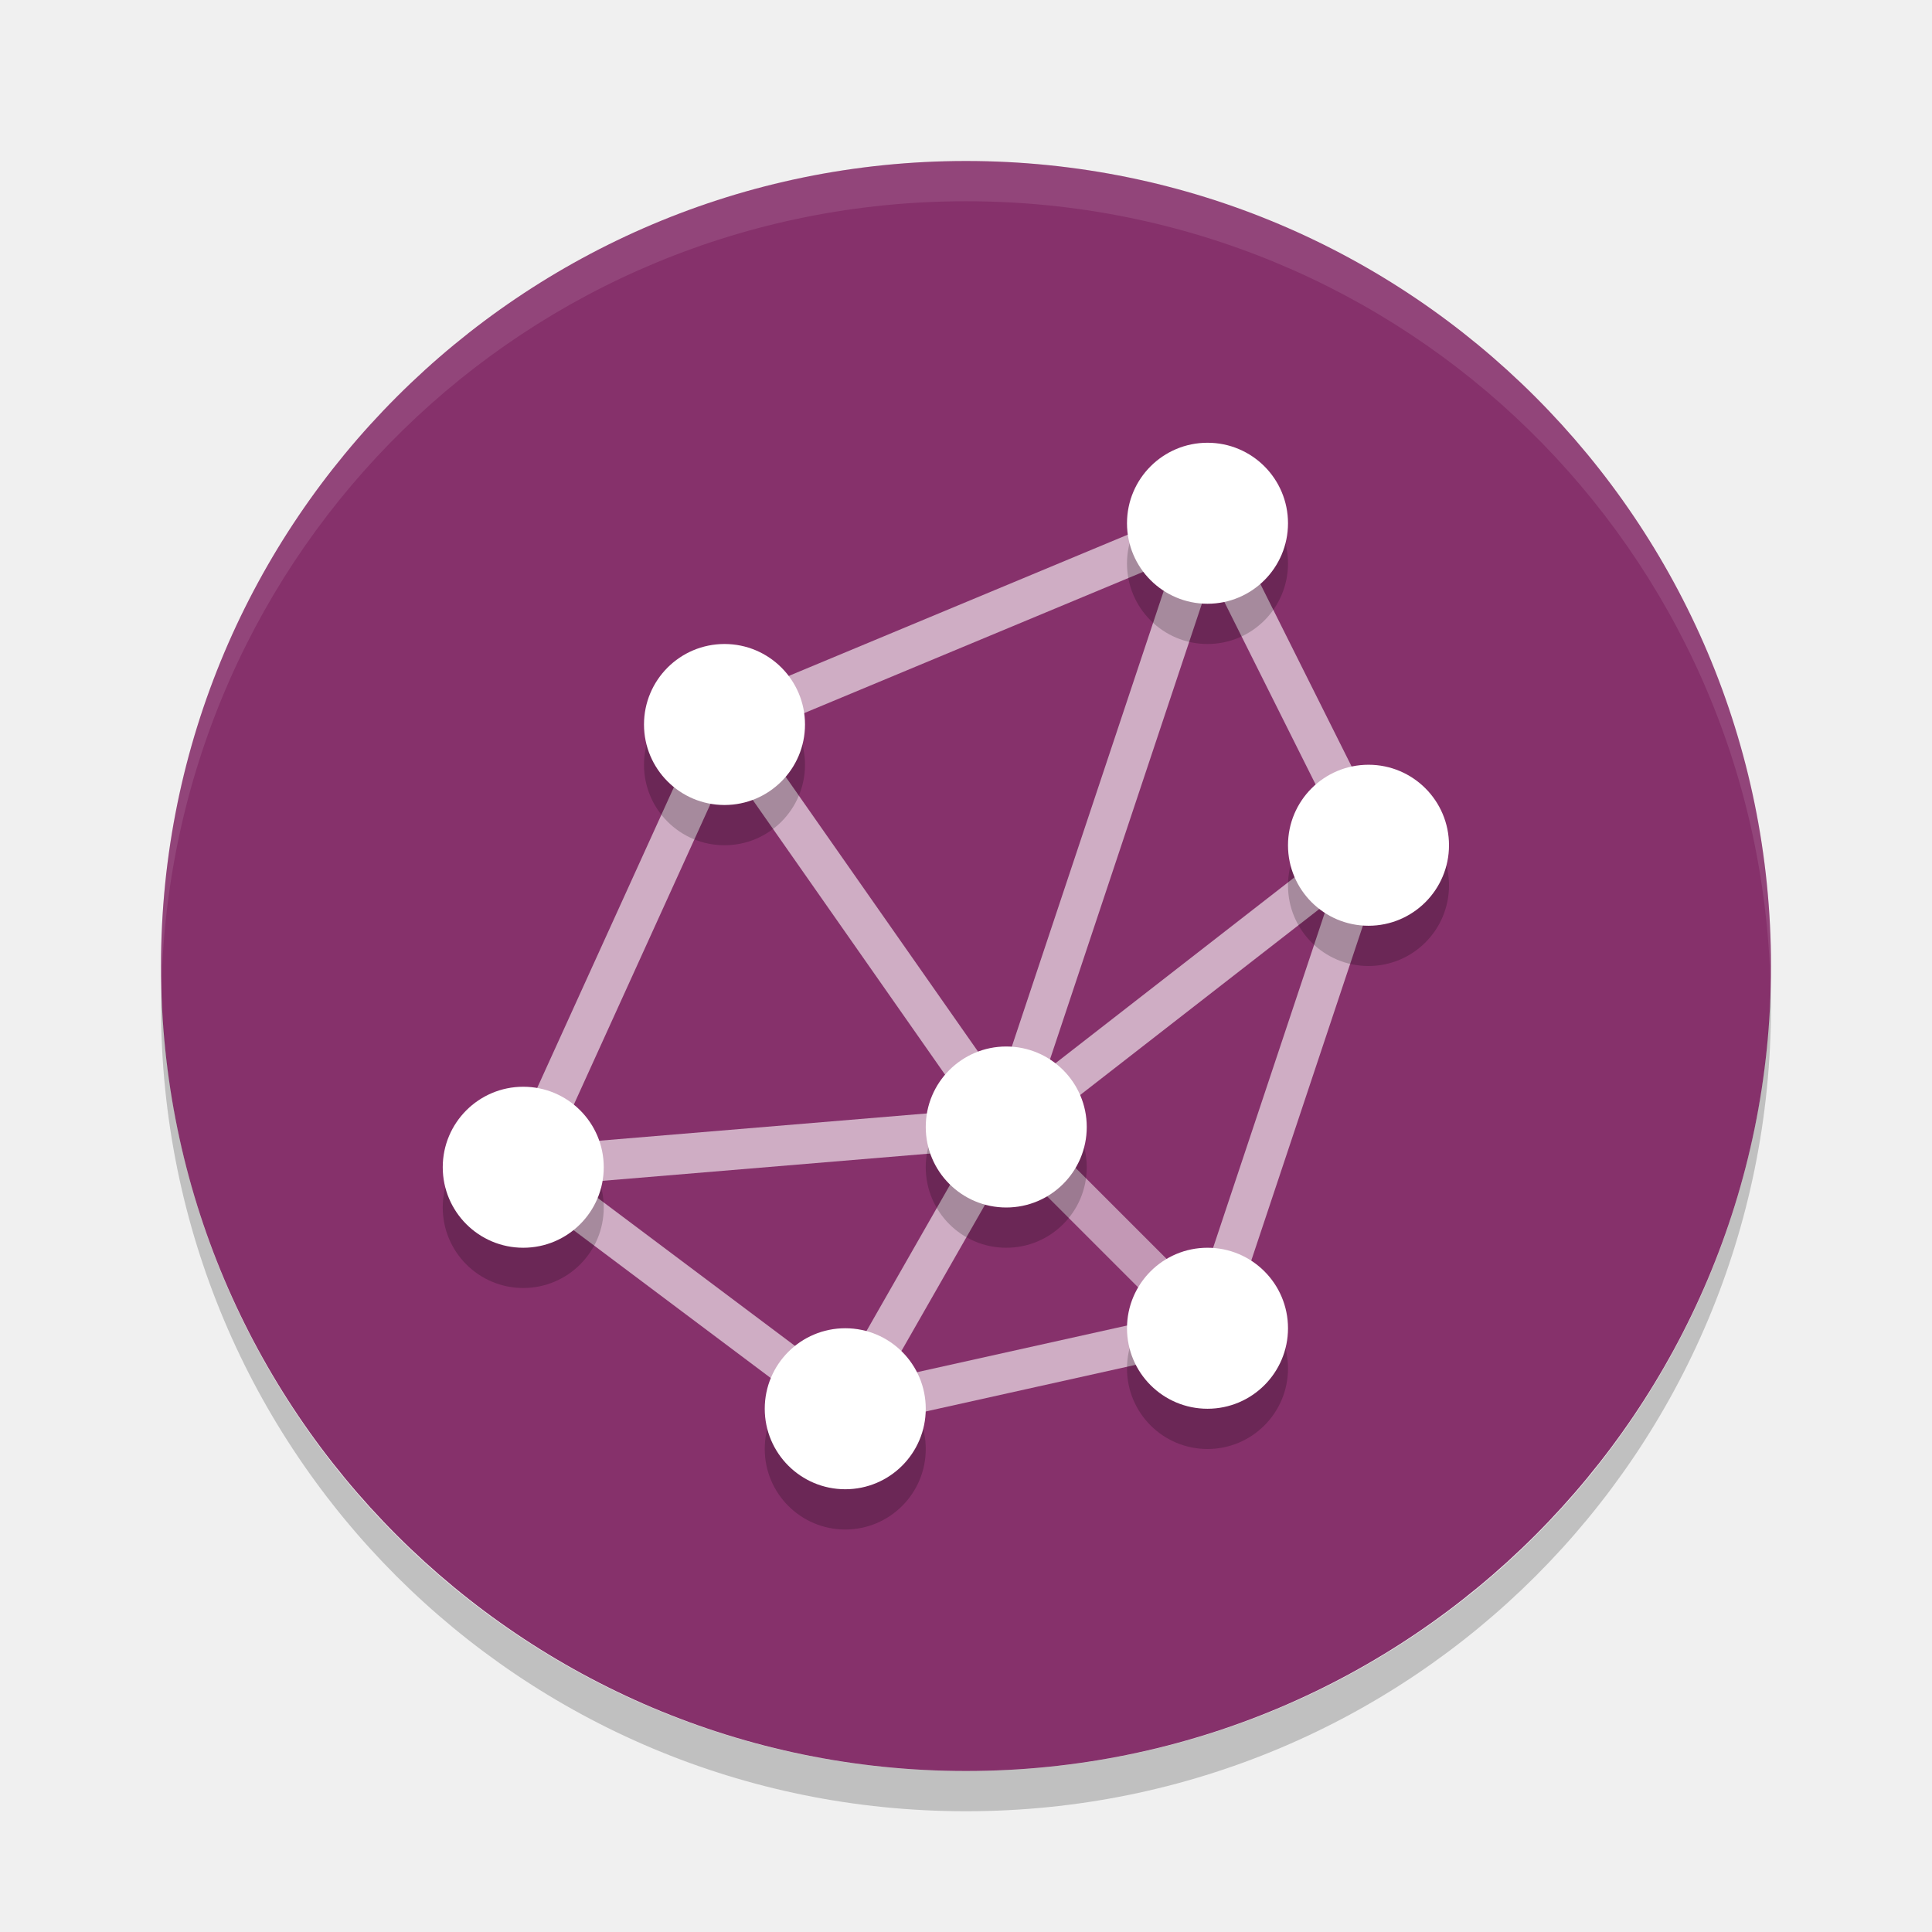
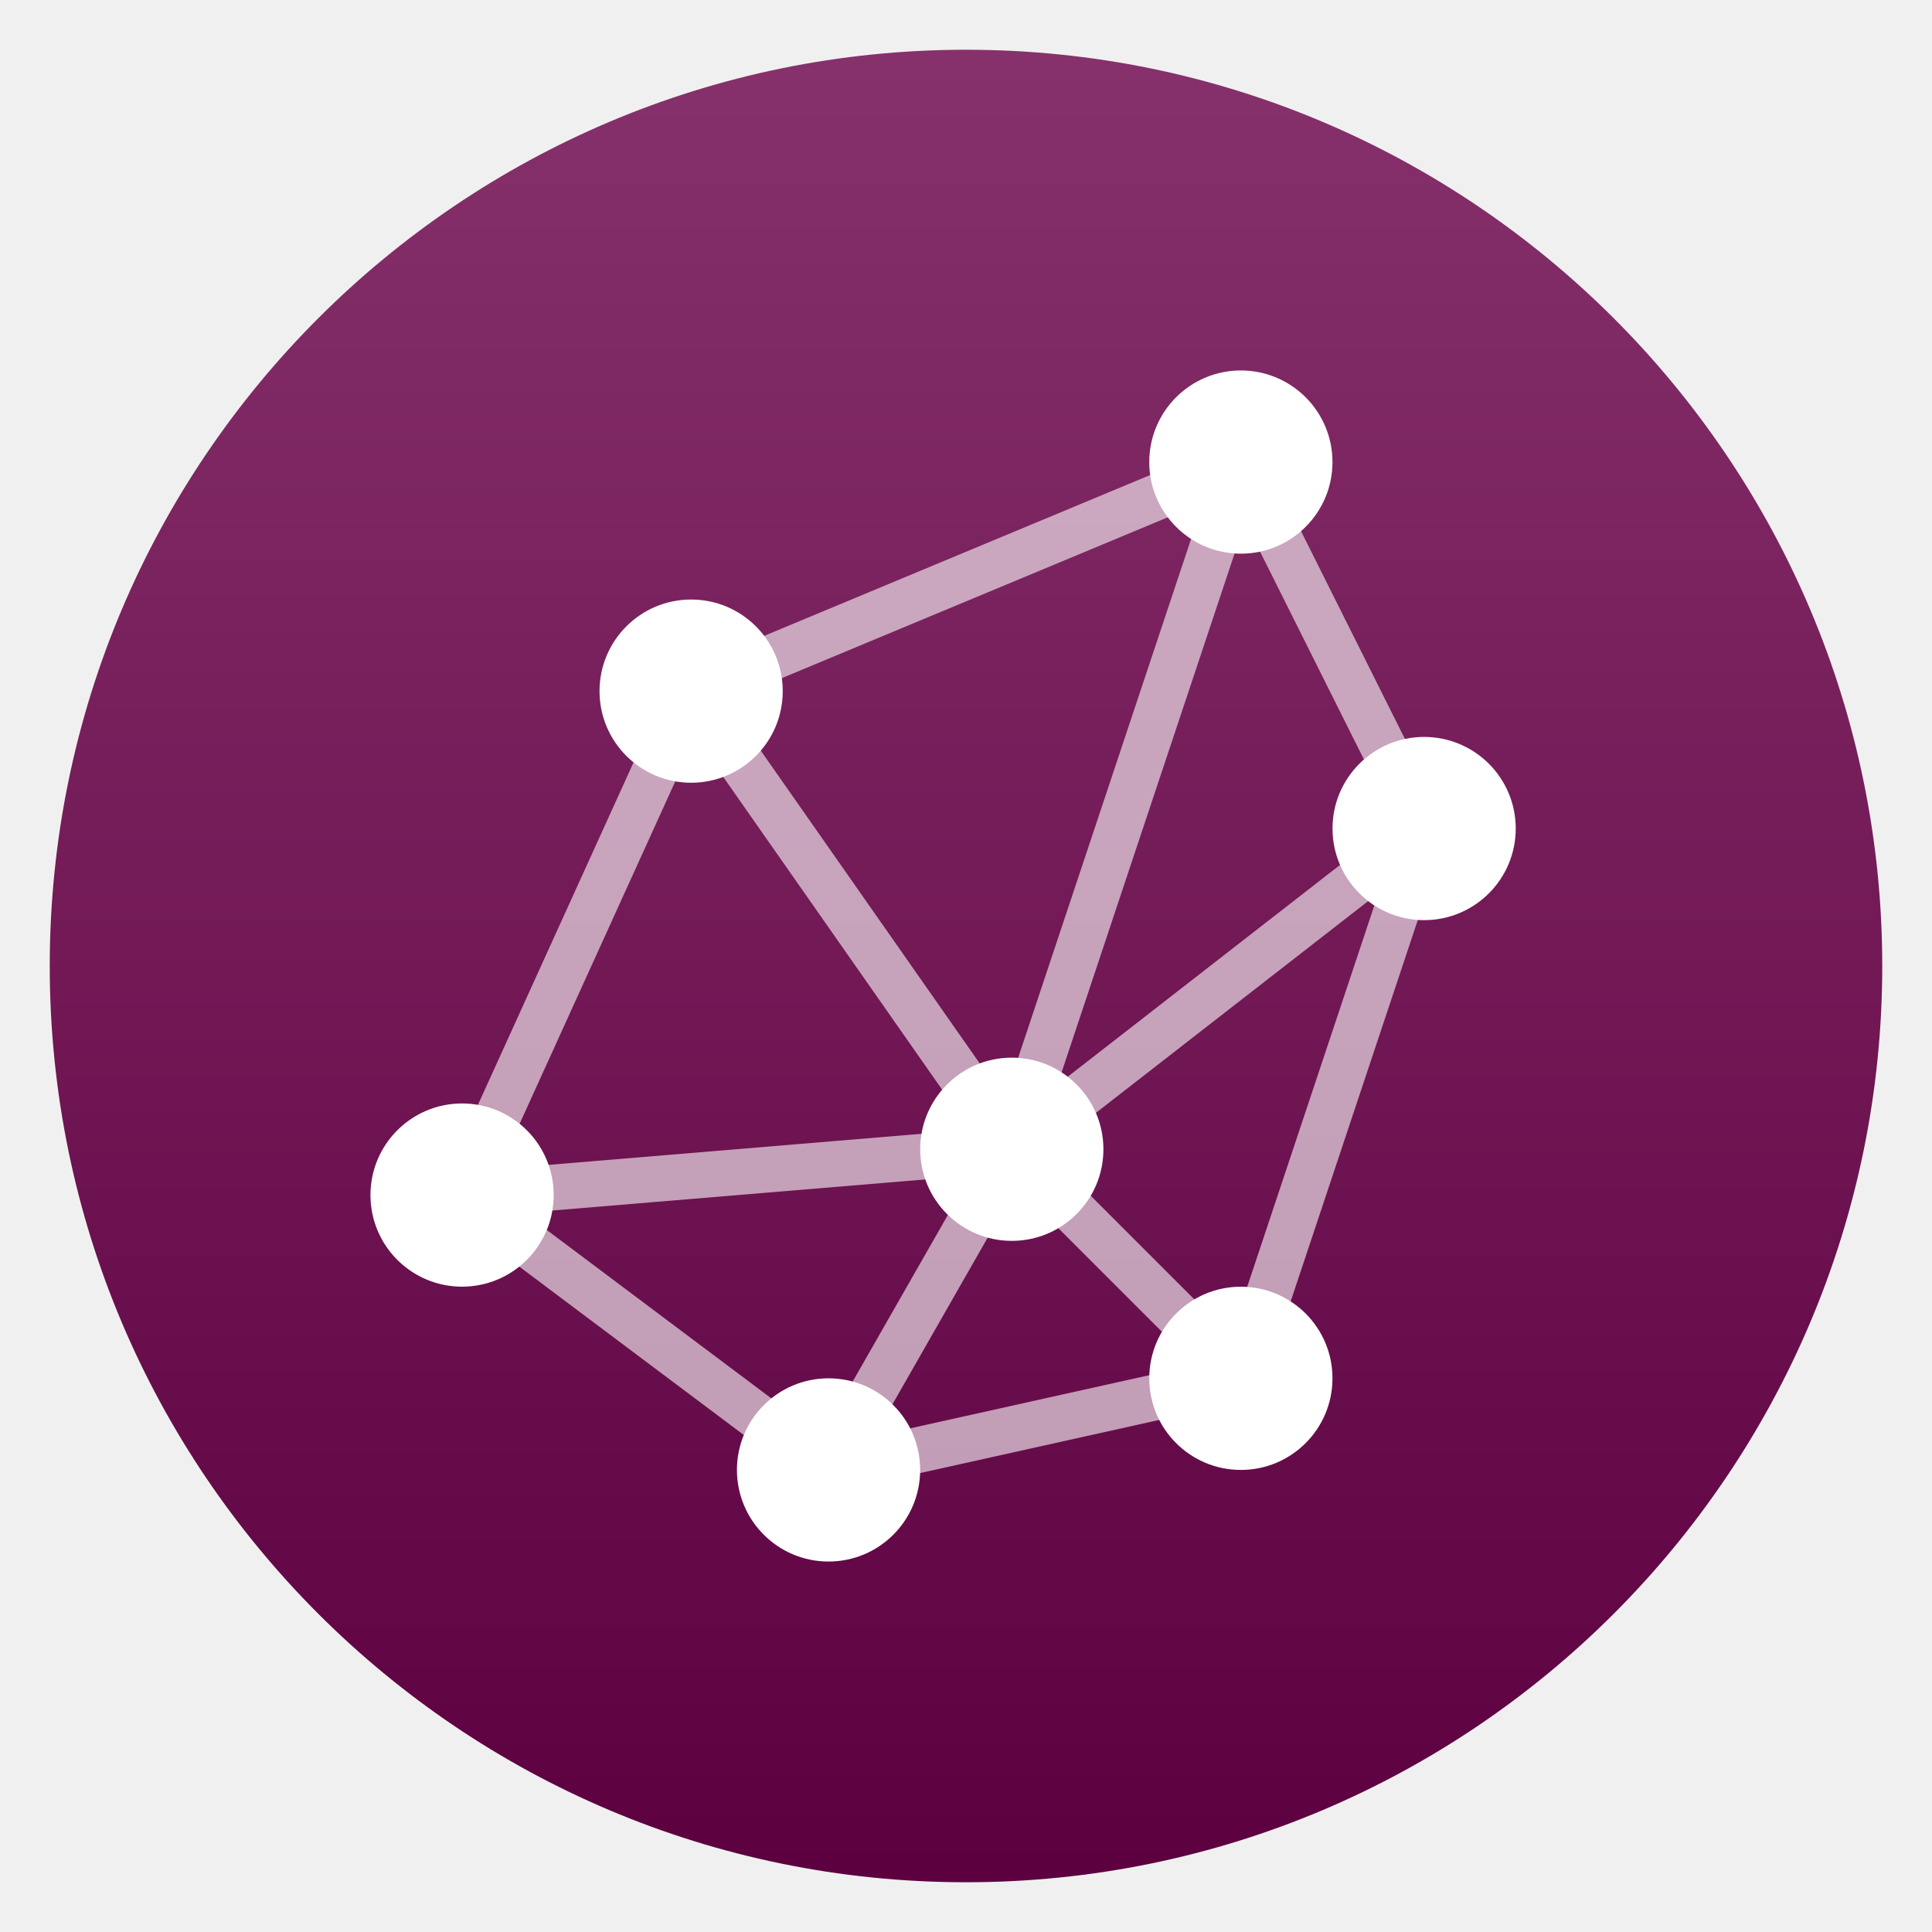
- <svg xmlns="http://www.w3.org/2000/svg" width="48" height="48">
-   <rect x="4" y="4" width="40" height="40" rx="20" fill="#86316b" />
-   <path d="m24 4c-11.08 0-20 8.92-20 20 0 .168.008.333.012.5.265-10.846 9.076-19.5 19.988-19.5s19.724 8.654 19.988 19.5c.004-.167.012-.332.012-.5 0-11.08-8.92-20-20-20z" fill="#fff" opacity=".1" />
-   <path d="m4.012 24.5c-.004.167-.012.332-.012.5 0 11.08 8.92 20 20 20s20-8.92 20-20c0-.168-.008-.333-.012-.5-.264 10.846-9.076 19.5-19.988 19.5s-19.724-8.654-19.988-19.5z" opacity=".2" />
-   <path d="m18 18 12-5 4 8-4 12-9 2-8-6z" fill="none" opacity=".6" stroke="#fff" />
-   <path d="m25 28 5-15" fill="none" opacity=".6" stroke="#fff" />
-   <path d="m25 28-7-10" fill="none" opacity=".6" stroke="#fff" />
-   <path d="m25 28-12 1" fill="none" opacity=".6" stroke="#fff" />
-   <path d="m25 28 5 5" fill="none" opacity=".5" stroke="#fff" />
-   <path d="m25 28-4 7" fill="none" opacity=".6" stroke="#fff" />
-   <path d="m25 28 9-7" fill="none" opacity=".6" stroke="#fff" />
-   <g opacity=".2">
-     <circle cx="30" cy="14" r="2" />
-     <circle cx="34" cy="22" r="2" />
-     <circle cx="30" cy="34" r="2" />
-     <circle cx="21" cy="36" r="2" />
-     <circle cx="13" cy="30" r="2" />
-     <circle cx="18" cy="19" r="2" />
-     <circle cx="25" cy="29" r="2" />
-   </g>
+ <svg xmlns="http://www.w3.org/2000/svg" clip-rule="evenodd" fill-rule="evenodd" stroke-linejoin="round" stroke-miterlimit="2" viewBox="0 0 48 48">
+   <linearGradient id="a" x2="1" gradientTransform="matrix(0 -40 40 0 24 44)" gradientUnits="userSpaceOnUse">
+     <stop stop-color="#5d0040" offset="0" />
+     <stop stop-color="#86316b" offset="1" />
+   </linearGradient>
+   <path transform="matrix(1.1382 0 0 1.1382 -3.3168 -3.3168)" d="m44 24c0-11.038-8.962-20-20-20s-20 8.962-20 20 8.962 20 20 20 20-8.962 20-20z" fill="url(#a)" />
  <g fill="#fff">
-     <circle cx="30" cy="13" r="2" />
-     <circle cx="34" cy="21" r="2" />
-     <circle cx="30" cy="33" r="2" />
-     <circle cx="21" cy="35" r="2" />
-     <circle cx="13" cy="29" r="2" />
-     <circle cx="18" cy="18" r="2" />
-     <circle cx="25" cy="28" r="2" />
+     <path transform="matrix(1.1382 0 0 1.1382 -3.3168 -3.3168)" d="m30.238 12.359 4.302 8.603-4.155 12.465-9.501 2.111-8.505-6.379 5.247-11.545zm-12.145 6.645-4.285 9.427 10.283-.857zm11.085-5.12-10.412 4.338 6.074 8.677zm4.191 6.973c-.452-.904-2.473-4.946-3.276-6.554l-4.096 12.288zm-3.588 11.217 3.222-9.665-7.249 5.638zm-7.786 2.193 7.007-1.558-3.893-3.893zm-7.643-4.878 6.495 4.871 3.247-5.683z" fill-opacity=".6" />
+     <circle cx="30.829" cy="11.48" r="2.276" stroke-width="1.138" />
+     <circle cx="35.382" cy="20.585" r="2.276" stroke-width="1.138" />
+     <circle cx="30.829" cy="34.244" r="2.276" stroke-width="1.138" />
+     <circle cx="20.585" cy="36.52" r="2.276" stroke-width="1.138" />
+     <circle cx="11.48" cy="29.691" r="2.276" stroke-width="1.138" />
+     <circle cx="17.171" cy="17.171" r="2.276" stroke-width="1.138" />
+     <circle cx="25.138" cy="28.553" r="2.276" stroke-width="1.138" />
  </g>
</svg>
